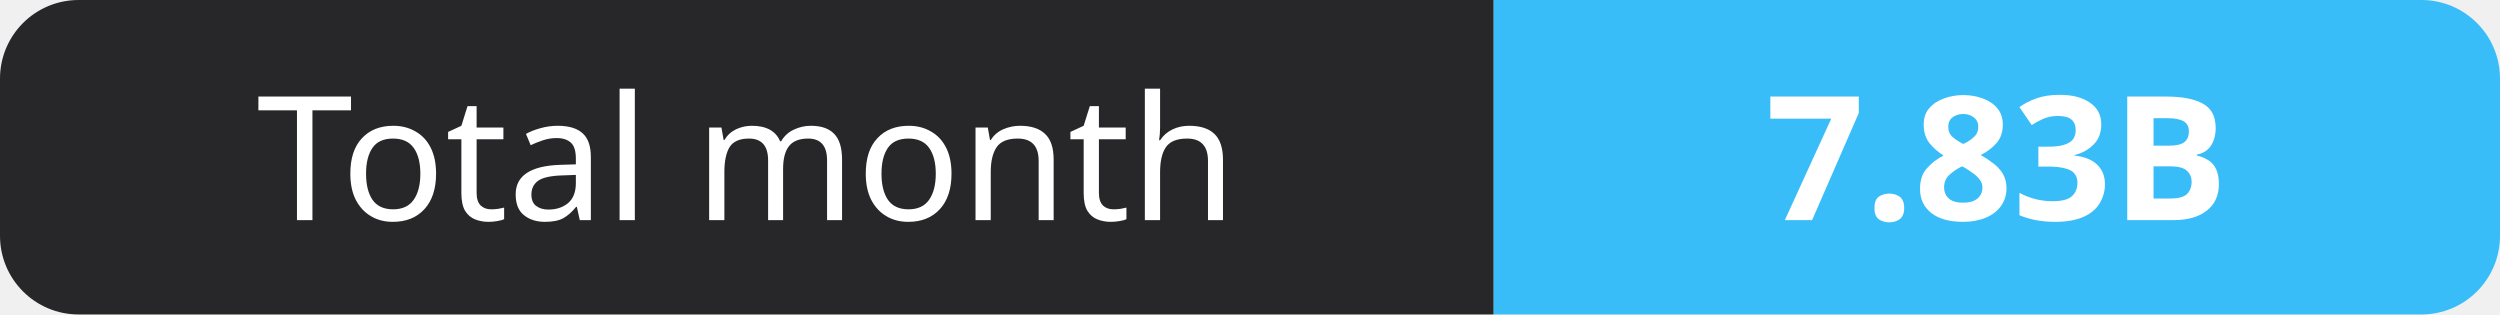
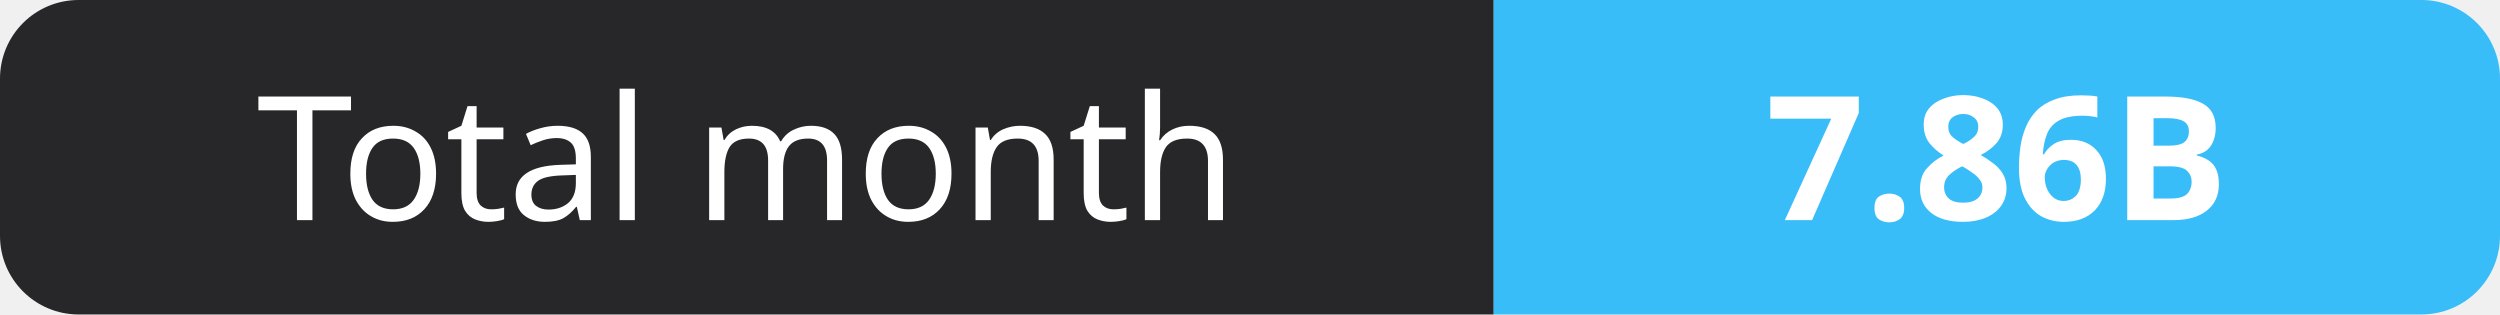
- <svg xmlns="http://www.w3.org/2000/svg" width="159" height="20" role="img" aria-label="Total month: 7.83B">
+ <svg xmlns="http://www.w3.org/2000/svg" width="159" height="20" role="img" aria-label="Total month: 7.86B">
  <clipPath id="r">
    <rect width="159" height="20" rx="5" fill="#fff" />
  </clipPath>
  <g clip-path="url(#r)">
    <rect width="95" height="20" fill="#27272a" />
    <rect x="95" width="64" height="20" fill="#38bdf8" />
  </g>
  <g fill="#fff" text-anchor="middle" font-family="Verdana,Geneva,sans-serif" font-size="11">
    <text x="47.5" y="14">Total month</text>
-     <text x="127.0" y="14" font-weight="700">7.83B</text>
+     <text x="127.0" y="14" font-weight="700">7.86B</text>
  </g>
</svg>
